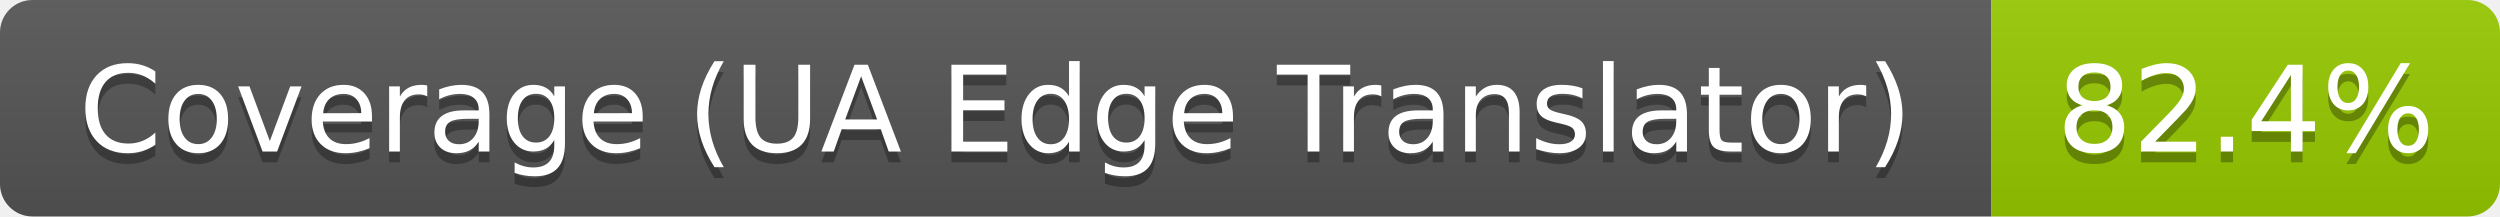
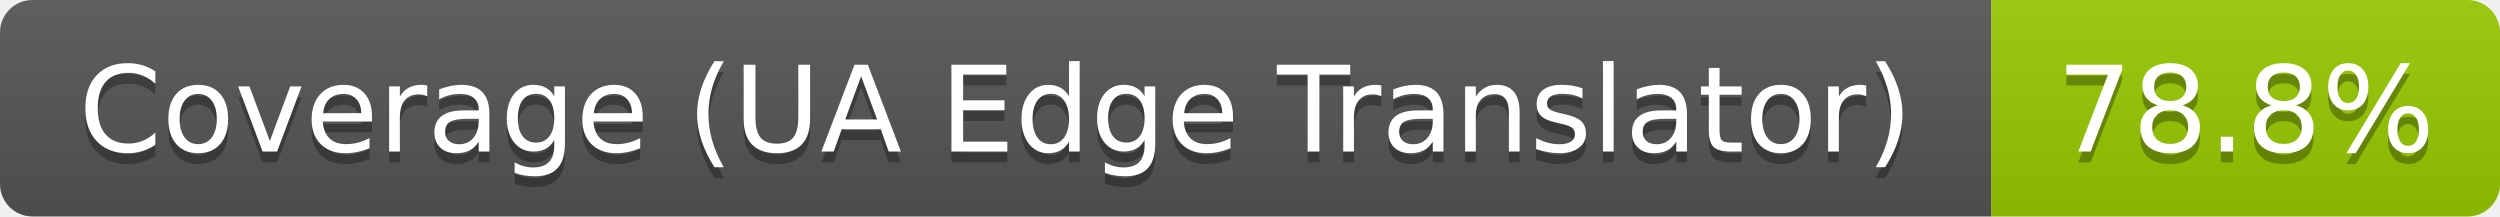
- <svg xmlns="http://www.w3.org/2000/svg" width="231" height="20" role="img" aria-label="Coverage (UA Edge Translator): 82.4%">
+ <svg xmlns="http://www.w3.org/2000/svg" width="231" height="20" role="img" aria-label="Coverage (UA Edge Translator): 78.8%">
  <linearGradient id="s" x2="0" y2="100%">
    <stop offset="0" stop-color="#bbb" stop-opacity=".1" />
    <stop offset="1" stop-opacity=".1" />
  </linearGradient>
  <clipPath id="r">
    <rect width="231" height="20" rx="3" fill="#fff" />
  </clipPath>
  <g clip-path="url(#r)">
    <rect width="184" height="20" fill="#555" />
    <rect x="184" width="47" height="20" fill="#97ca00" />
    <rect width="231" height="20" fill="url(#s)" />
  </g>
  <g fill="#fff" text-anchor="middle" font-family="Verdana,Geneva,DejaVu Sans,sans-serif" text-rendering="geometricPrecision" font-size="110">
    <text aria-hidden="true" x="920" y="150" fill="#010101" fill-opacity=".3" transform="scale(.1)" textLength="1731">Coverage (UA Edge Translator)</text>
    <text x="920" y="140" transform="scale(.1)" textLength="1731">Coverage (UA Edge Translator)</text>
-     <text aria-hidden="true" x="2075" y="150" fill="#010101" fill-opacity=".3" transform="scale(.1)" textLength="368">82.4%</text>
-     <text x="2075" y="140" transform="scale(.1)" textLength="368">82.4%</text>
+     <text aria-hidden="true" x="2075" y="150" fill="#010101" fill-opacity=".3" transform="scale(.1)" textLength="368">78.8%</text>
+     <text x="2075" y="140" transform="scale(.1)" textLength="368">78.8%</text>
  </g>
</svg>
